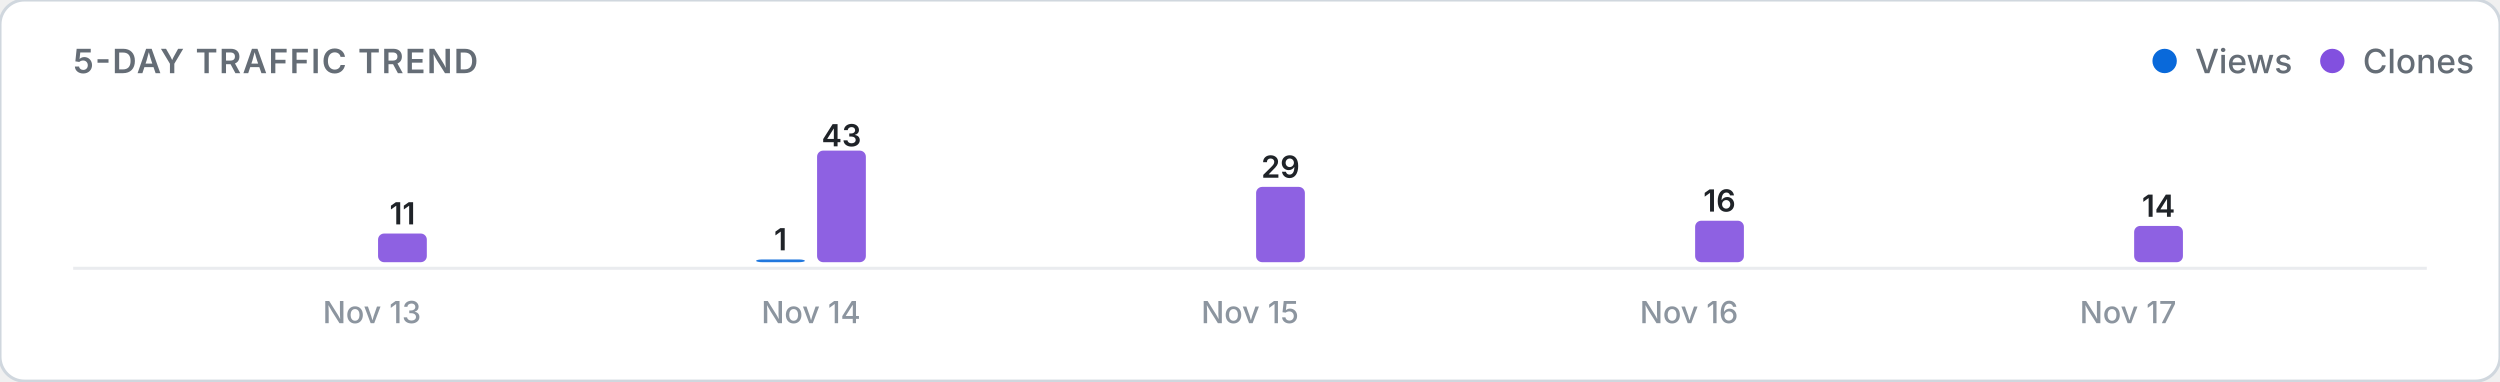
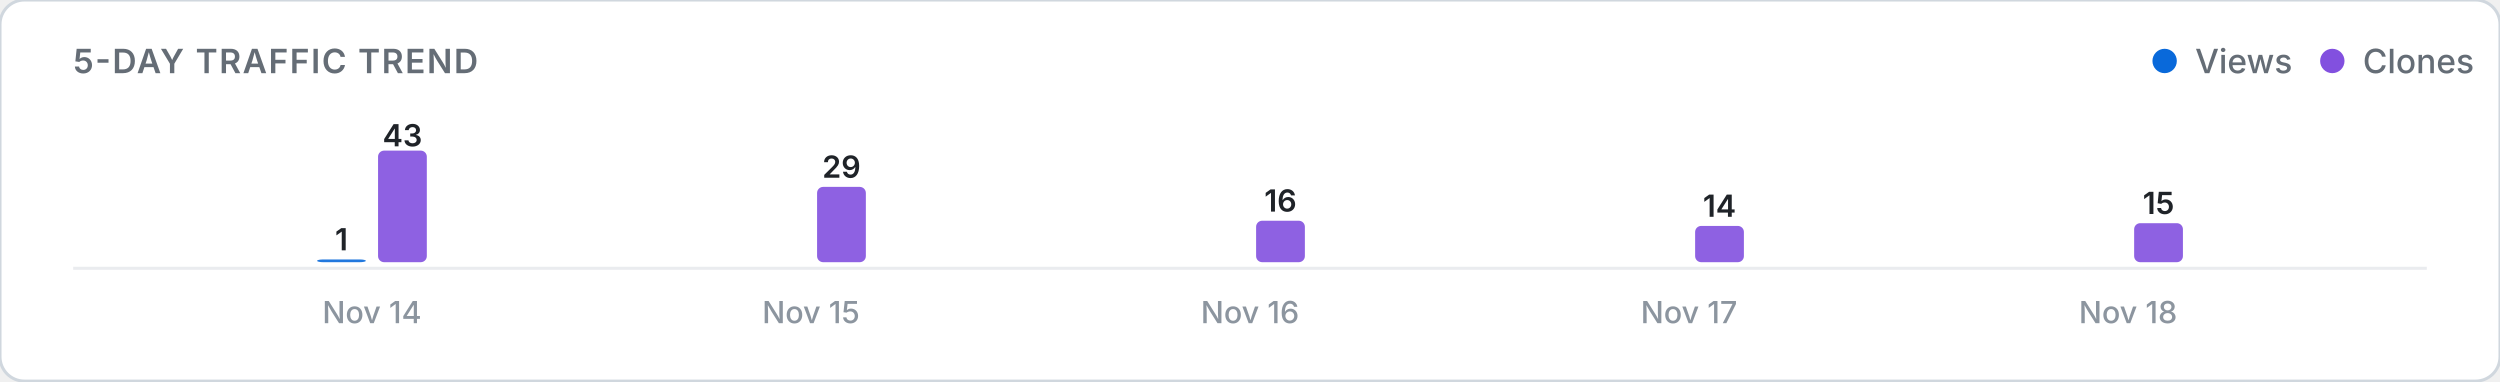
<svg xmlns="http://www.w3.org/2000/svg" viewBox="0 0 820 125" width="100%" height="auto">
  <defs>
    <style>
      .card-bg { fill: #ffffff; stroke: #d0d7de; stroke-width: 1; }
      .title-text { font: 600 11px -apple-system, BlinkMacSystemFont, "Segoe UI", Inter, Roboto, sans-serif; fill: #656d76; letter-spacing: 0.5px; }
      .legend-text { font: 500 11px -apple-system, BlinkMacSystemFont, "Segoe UI", Inter, Roboto, sans-serif; fill: #656d76; }
      .axis-label { font: 500 10px -apple-system, BlinkMacSystemFont, "Segoe UI", Inter, Roboto, sans-serif; fill: #8c959f; }
      .count-label { font: 600 10px -apple-system, BlinkMacSystemFont, "Segoe UI", Inter, Roboto, sans-serif; fill: #1f2328; }
      .empty-text { font: 400 11px -apple-system, BlinkMacSystemFont, "Segoe UI", Inter, Roboto, sans-serif; fill: #8c959f; }
      .baseline { stroke: #eaecef; stroke-width: 1; }
      @media (prefers-color-scheme: dark) {
        .card-bg { fill: #0d1117; stroke: #30363d; }
        .title-text { fill: #8b949e; }
        .legend-text { fill: #8b949e; }
        .axis-label { fill: #6e7681; }
        .count-label { fill: #f0f6fc; }
        .empty-text { fill: #6e7681; }
        .baseline { stroke: #21262d; }
      }
    </style>
  </defs>
  <rect width="820" height="125" rx="8" class="card-bg" />
  <text x="24" y="24" class="title-text">5-DAY TRAFFIC TREND</text>
  <g>
    <circle cx="710" cy="20" r="4" fill="#0969da" />
    <text x="720" y="24" class="legend-text">Views</text>
    <circle cx="765" cy="20" r="4" fill="#8250df" />
    <text x="775" y="24" class="legend-text">Clones</text>
  </g>
  <line x1="24" y1="88" x2="796" y2="88" class="baseline" />
  <g>
-     <rect x="104.0" y="86.0" width="16.0" height="0.0" rx="2" fill="#0969da" opacity="0.9" />
-     <rect x="124.0" y="76.6" width="16.0" height="9.4" rx="2" fill="#8250df" opacity="0.9" />
-     <text x="132.0" y="73.6" class="count-label" text-anchor="middle">11</text>
-     <text x="122.0" y="106" class="axis-label" text-anchor="middle">Nov 13</text>
-     <rect x="248.0" y="85.1" width="16.0" height="0.9" rx="2" fill="#0969da" opacity="0.9" />
-     <text x="256.0" y="82.1" class="count-label" text-anchor="middle">1</text>
-     <rect x="268.0" y="49.4" width="16.0" height="36.6" rx="2" fill="#8250df" opacity="0.9" />
-     <text x="276.0" y="48.0" class="count-label" text-anchor="middle">43</text>
-     <text x="266.0" y="106" class="axis-label" text-anchor="middle">Nov 14</text>
+     <rect x="104.0" y="85.1" width="16.0" height="0.9" rx="2" fill="#0969da" opacity="0.9" />
+     <text x="112.0" y="82.1" class="count-label" text-anchor="middle">1</text>
+     <rect x="124.0" y="49.4" width="16.0" height="36.6" rx="2" fill="#8250df" opacity="0.9" />
+     <text x="132.0" y="48.0" class="count-label" text-anchor="middle">43</text>
+     <text x="122.0" y="106" class="axis-label" text-anchor="middle">Nov 14</text>
+     <rect x="248.0" y="86.0" width="16.0" height="0.0" rx="2" fill="#0969da" opacity="0.9" />
+     <rect x="268.0" y="61.3" width="16.0" height="24.7" rx="2" fill="#8250df" opacity="0.9" />
+     <text x="276.0" y="58.3" class="count-label" text-anchor="middle">29</text>
+     <text x="266.0" y="106" class="axis-label" text-anchor="middle">Nov 15</text>
    <rect x="392.0" y="86.0" width="16.0" height="0.0" rx="2" fill="#0969da" opacity="0.9" />
-     <rect x="412.0" y="61.3" width="16.0" height="24.7" rx="2" fill="#8250df" opacity="0.9" />
-     <text x="420.0" y="58.3" class="count-label" text-anchor="middle">29</text>
-     <text x="410.0" y="106" class="axis-label" text-anchor="middle">Nov 15</text>
+     <rect x="412.0" y="72.4" width="16.0" height="13.6" rx="2" fill="#8250df" opacity="0.9" />
+     <text x="420.0" y="69.4" class="count-label" text-anchor="middle">16</text>
+     <text x="410.0" y="106" class="axis-label" text-anchor="middle">Nov 16</text>
    <rect x="536.0" y="86.0" width="16.0" height="0.0" rx="2" fill="#0969da" opacity="0.9" />
-     <rect x="556.0" y="72.4" width="16.0" height="13.6" rx="2" fill="#8250df" opacity="0.9" />
-     <text x="564.0" y="69.4" class="count-label" text-anchor="middle">16</text>
-     <text x="554.0" y="106" class="axis-label" text-anchor="middle">Nov 16</text>
+     <rect x="556.0" y="74.1" width="16.0" height="11.9" rx="2" fill="#8250df" opacity="0.9" />
+     <text x="564.0" y="71.1" class="count-label" text-anchor="middle">14</text>
+     <text x="554.0" y="106" class="axis-label" text-anchor="middle">Nov 17</text>
    <rect x="680.0" y="86.0" width="16.0" height="0.0" rx="2" fill="#0969da" opacity="0.9" />
-     <rect x="700.0" y="74.1" width="16.0" height="11.9" rx="2" fill="#8250df" opacity="0.9" />
-     <text x="708.0" y="71.1" class="count-label" text-anchor="middle">14</text>
-     <text x="698.0" y="106" class="axis-label" text-anchor="middle">Nov 17</text>
+     <rect x="700.0" y="73.2" width="16.0" height="12.8" rx="2" fill="#8250df" opacity="0.9" />
+     <text x="708.0" y="70.2" class="count-label" text-anchor="middle">15</text>
+     <text x="698.0" y="106" class="axis-label" text-anchor="middle">Nov 18</text>
  </g>
</svg>
